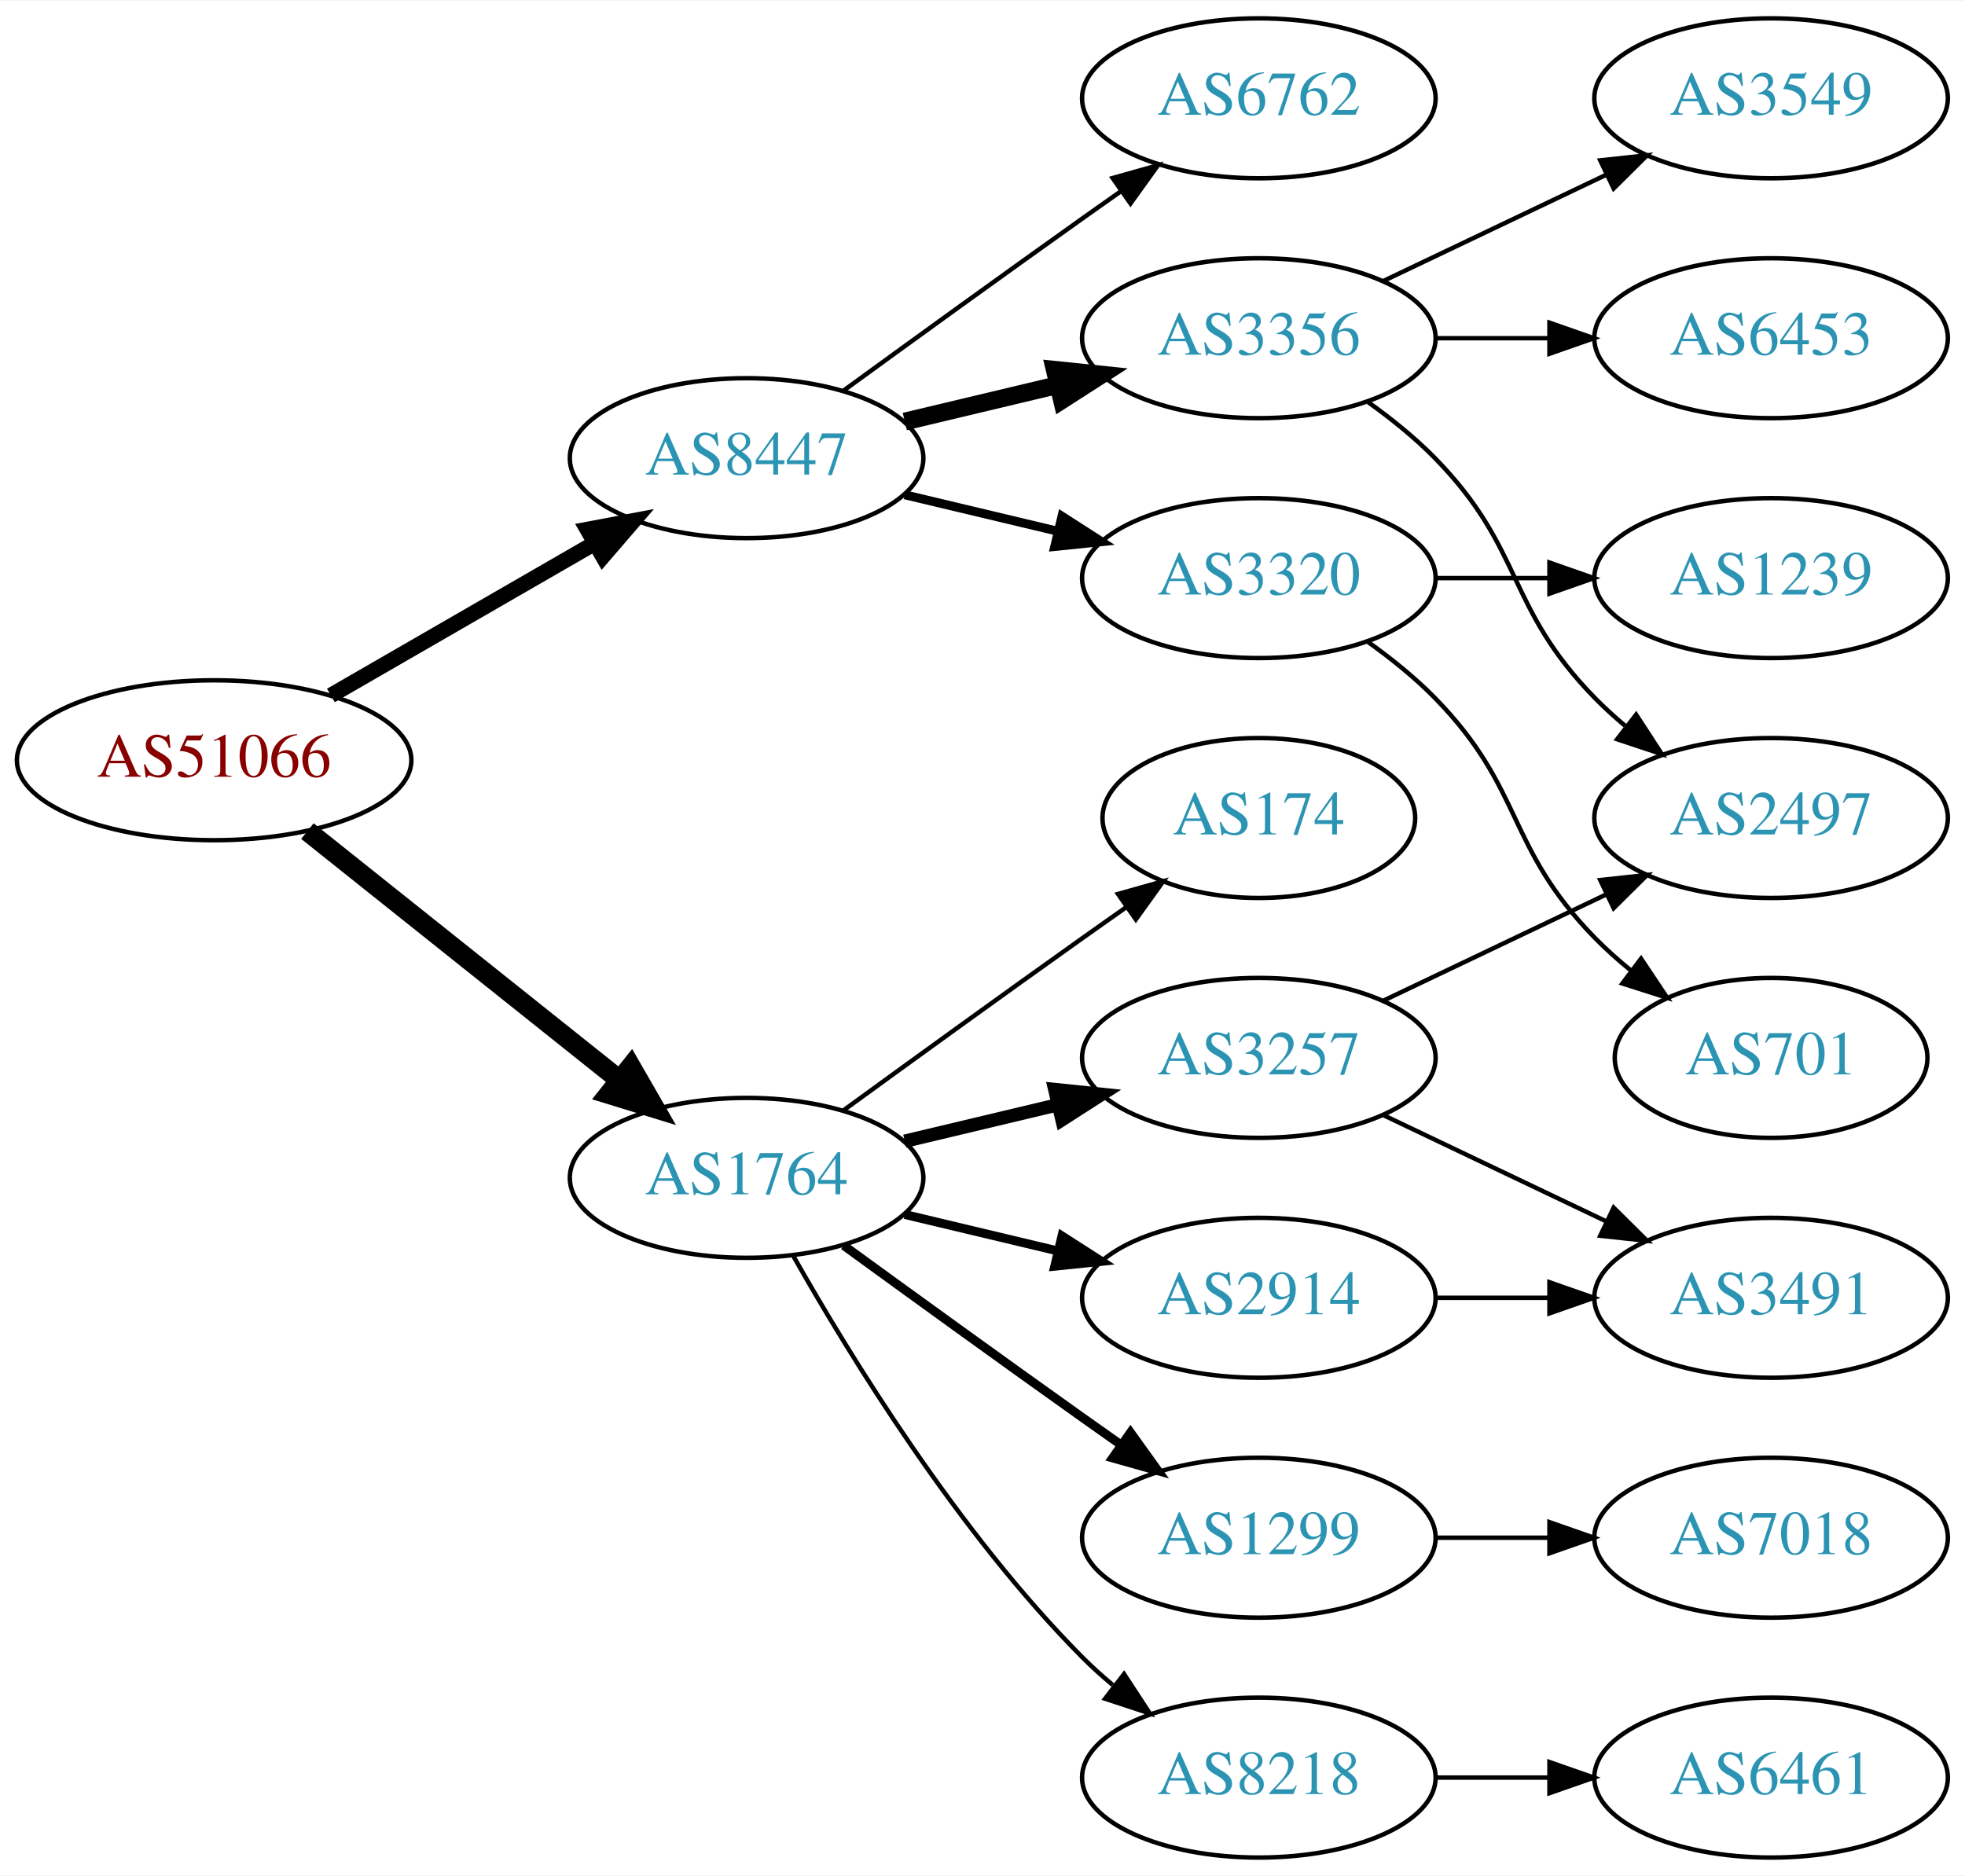
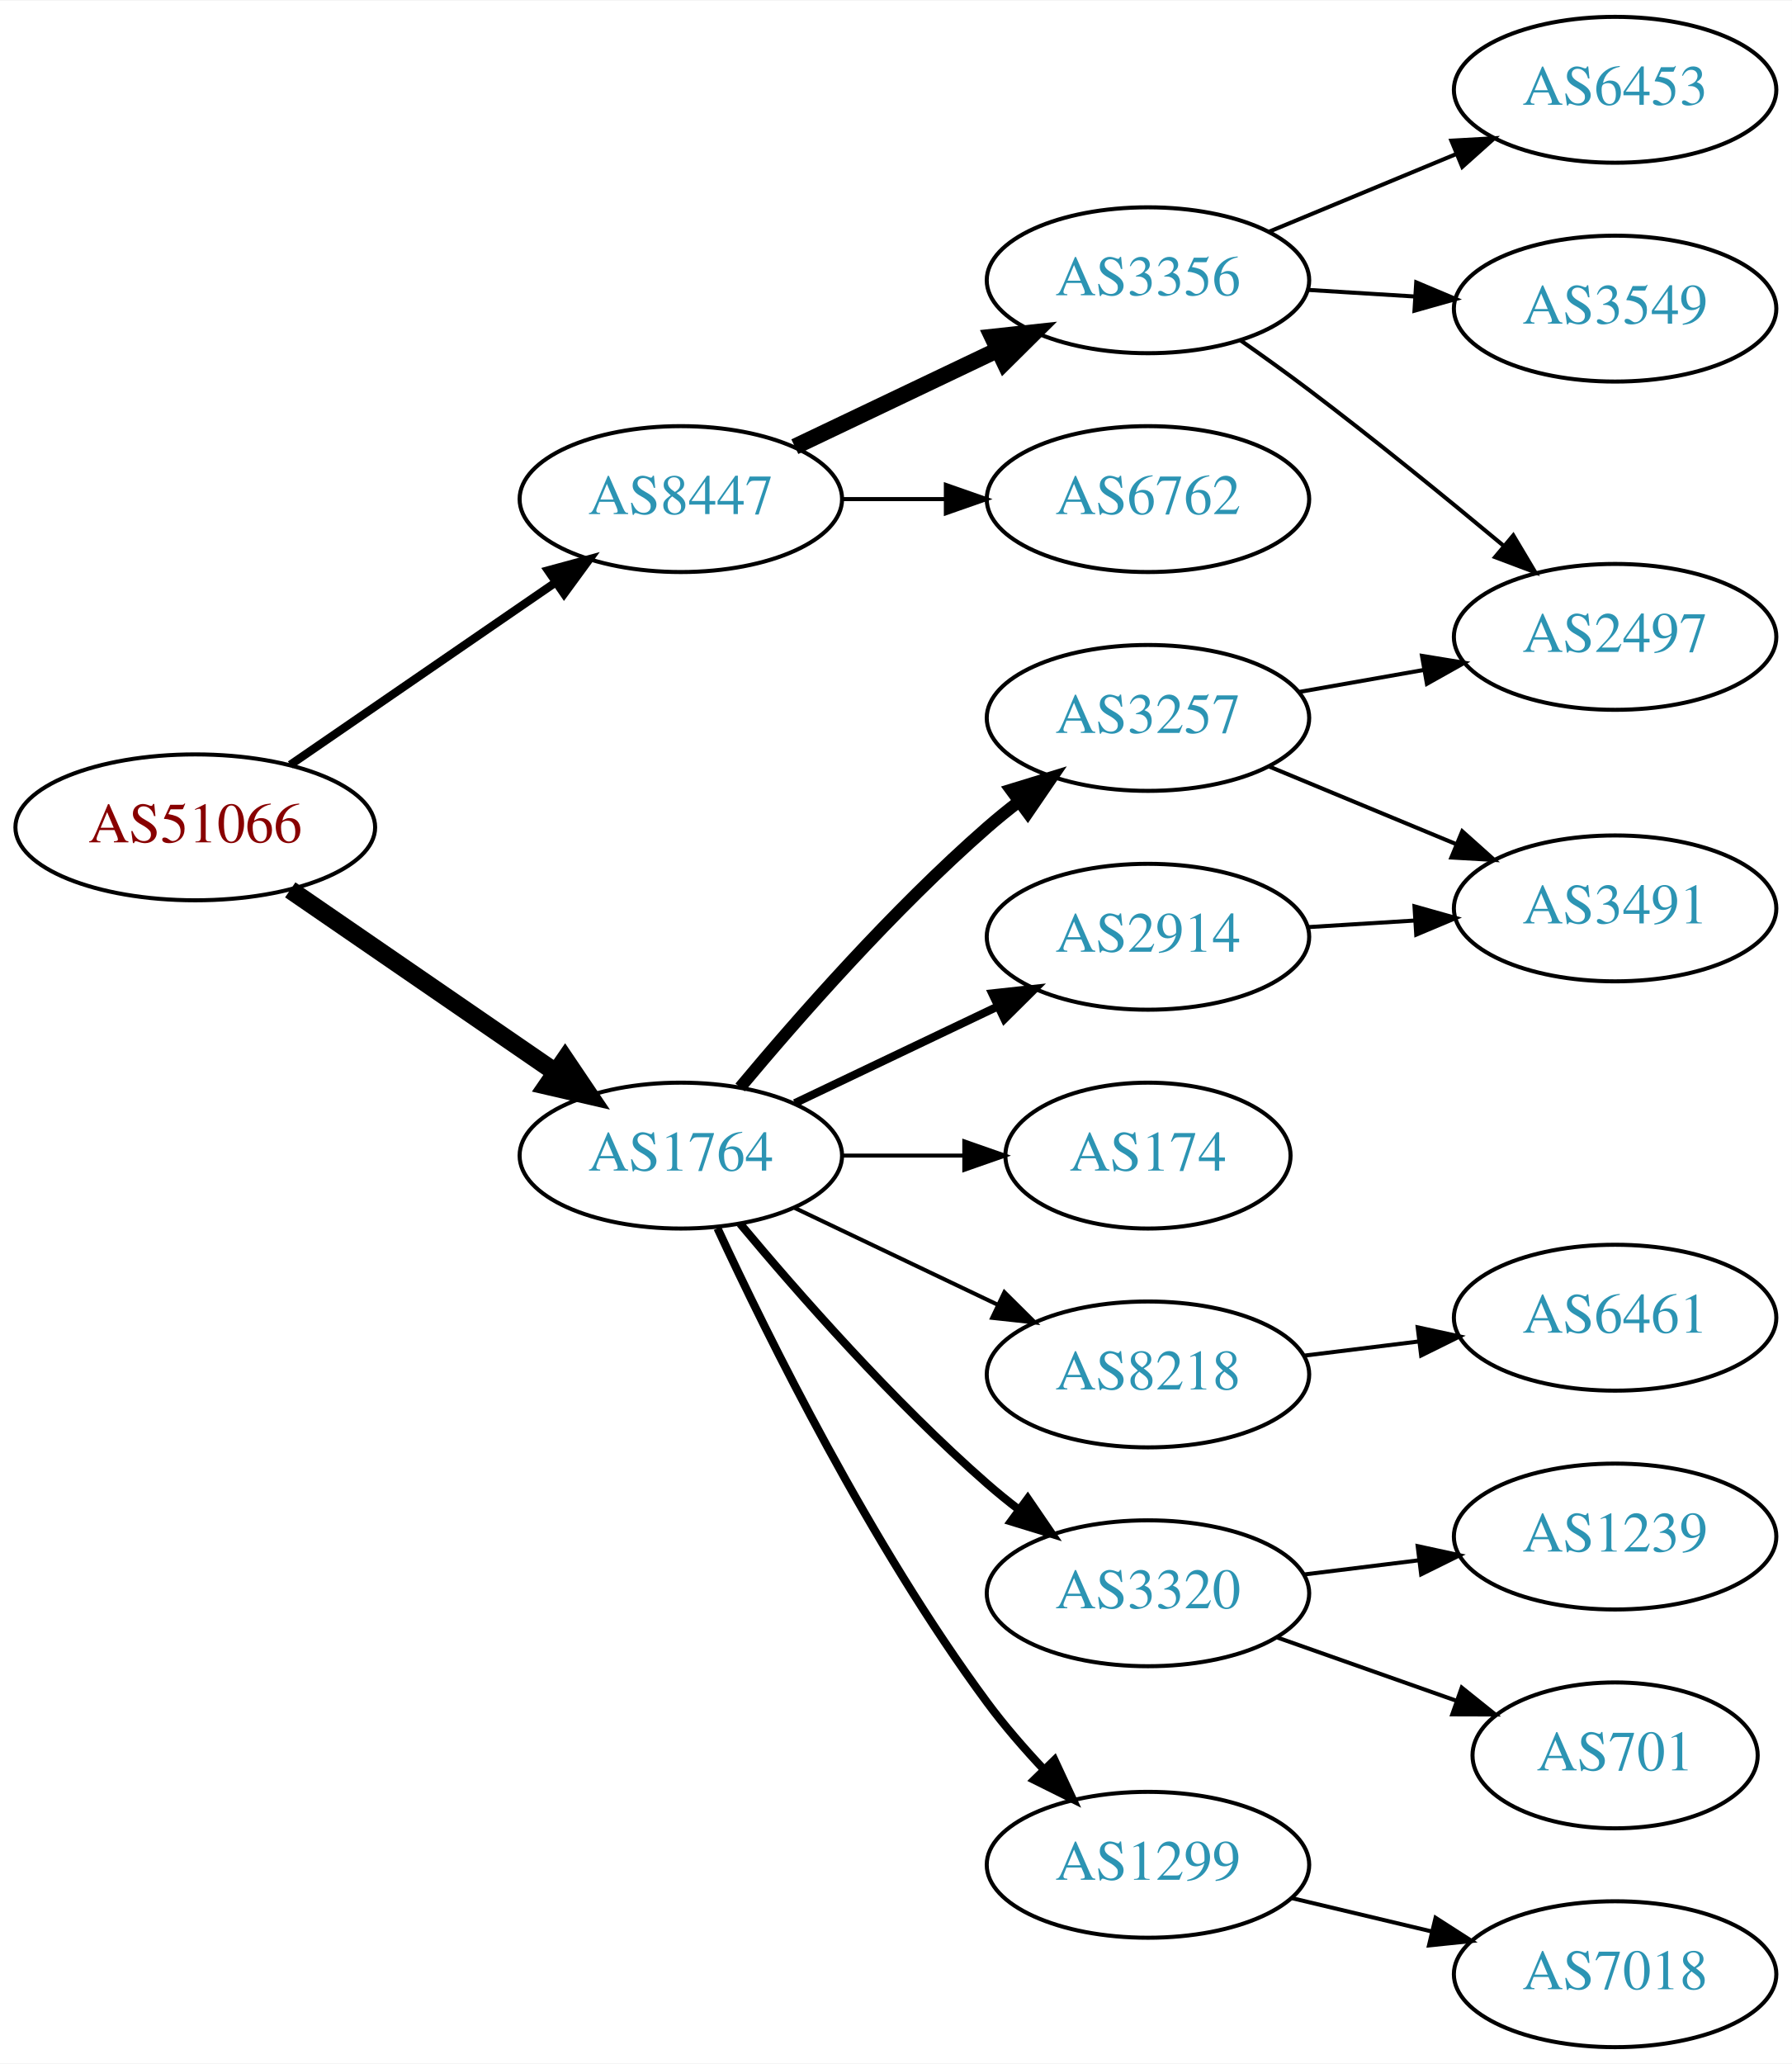
- <svg xmlns="http://www.w3.org/2000/svg" xmlns:xlink="http://www.w3.org/1999/xlink" width="442pt" height="422pt" viewBox="0.00 0.00 442.27 422.00">
-   <g id="graph0" class="graph" transform="scale(1 1) rotate(0) translate(4 418)">
-     <polygon fill="white" stroke="none" points="-4,4 -4,-418 438.271,-418 438.271,4 -4,4" />
+ <svg xmlns="http://www.w3.org/2000/svg" xmlns:xlink="http://www.w3.org/1999/xlink" width="442pt" height="509pt" viewBox="0.00 0.00 442.27 509.00">
+   <g id="graph0" class="graph" transform="scale(1 1) rotate(0) translate(4 505)">
+     <polygon fill="white" stroke="none" points="-4,4 -4,-505 438.271,-505 438.271,4 -4,4" />
    <g id="node1" class="node">
      <g id="a_node1">
        <a xlink:href="/asn/51066" xlink:title="AS51066 ~ AUSTROCONTROL-AS [AT]">
-           <ellipse fill="#ffffff" stroke="black" cx="44.196" cy="-247" rx="44.393" ry="18" />
-           <text text-anchor="middle" x="44.196" y="-243.3" font-family="Times,serif" font-size="14.00" fill="#880000">AS51066</text>
+           <ellipse fill="#ffffff" stroke="black" cx="44.196" cy="-301" rx="44.393" ry="18" />
+           <text text-anchor="middle" x="44.196" y="-297.3" font-family="Times,serif" font-size="14.00" fill="#880000">AS51066</text>
        </a>
      </g>
    </g>
    <g id="node2" class="node">
      <g id="a_node2">
        <a xlink:href="/asn/1764" xlink:title="AS1764 ~ NEXTLAYER-AS [AT]">
-           <ellipse fill="#ffffff" stroke="black" cx="164.039" cy="-153" rx="39.794" ry="18" />
-           <text text-anchor="middle" x="164.039" y="-149.3" font-family="Times,serif" font-size="14.00" fill="#2c94b3">AS1764</text>
+           <ellipse fill="#ffffff" stroke="black" cx="164.039" cy="-220" rx="39.794" ry="18" />
+           <text text-anchor="middle" x="164.039" y="-216.3" font-family="Times,serif" font-size="14.00" fill="#2c94b3">AS1764</text>
        </a>
      </g>
    </g>
    <g id="edge1" class="edge">
-       <path fill="none" stroke="black" stroke-width="4.5" d="M65.186,-231.054C84.518,-215.634 113.969,-192.141 135.512,-174.957" />
-       <polygon fill="black" stroke="black" stroke-width="4.5" points="137.981,-178.024 143.343,-168.71 133.071,-171.868 137.981,-178.024" />
+       <path fill="none" stroke="black" stroke-width="4.5" d="M67.639,-285.574C86.22,-272.802 112.781,-254.545 133.161,-240.537" />
+       <polygon fill="black" stroke="black" stroke-width="4.5" points="135.464,-243.731 141.475,-234.822 131.003,-237.242 135.464,-243.731" />
    </g>
    <g id="node3" class="node">
      <g id="a_node3">
        <a xlink:href="/asn/8447" xlink:title="AS8447 ~ A1 Telekom Austria AG [AT]">
-           <ellipse fill="#ffffff" stroke="black" cx="164.039" cy="-315" rx="39.794" ry="18" />
-           <text text-anchor="middle" x="164.039" y="-311.3" font-family="Times,serif" font-size="14.00" fill="#2c94b3">AS8447</text>
+           <ellipse fill="#ffffff" stroke="black" cx="164.039" cy="-382" rx="39.794" ry="18" />
+           <text text-anchor="middle" x="164.039" y="-378.3" font-family="Times,serif" font-size="14.00" fill="#2c94b3">AS8447</text>
        </a>
      </g>
    </g>
    <g id="edge2" class="edge">
-       <path fill="none" stroke="black" stroke-width="3.5" d="M70.476,-261.588C87.796,-271.582 110.947,-284.941 129.763,-295.799" />
-       <polygon fill="black" stroke="black" stroke-width="3.5" points="128.196,-298.935 138.607,-300.902 131.695,-292.872 128.196,-298.935" />
+       <path fill="none" stroke="black" stroke-width="2.045" d="M67.639,-316.426C86.22,-329.198 112.781,-347.455 133.161,-361.463" />
+       <polygon fill="black" stroke="black" stroke-width="2.045" points="131.251,-364.398 141.475,-367.178 135.216,-358.629 131.251,-364.398" />
    </g>
    <g id="node4" class="node">
      <g id="a_node4">
        <a xlink:href="/asn/3257" xlink:title="AS3257 ~ GTT [DE]">
-           <ellipse fill="#ffffff" stroke="black" cx="279.332" cy="-180" rx="39.794" ry="18" />
-           <text text-anchor="middle" x="279.332" y="-176.3" font-family="Times,serif" font-size="14.00" fill="#2c94b3">AS3257</text>
+           <ellipse fill="#ffffff" stroke="black" cx="279.332" cy="-328" rx="39.794" ry="18" />
+           <text text-anchor="middle" x="279.332" y="-324.3" font-family="Times,serif" font-size="14.00" fill="#2c94b3">AS3257</text>
        </a>
      </g>
    </g>
    <g id="edge3" class="edge">
-       <path fill="none" stroke="black" stroke-width="3" d="M199.646,-161.248C210.517,-163.838 222.671,-166.735 234.114,-169.462" />
-       <polygon fill="black" stroke="black" stroke-width="3" points="233.397,-172.889 243.936,-171.803 235.02,-166.08 233.397,-172.889" />
+       <path fill="none" stroke="black" stroke-width="3" d="M178.669,-236.817C192.951,-253.929 216.498,-280.745 239.685,-301 242.151,-303.154 244.789,-305.294 247.487,-307.372" />
+       <polygon fill="black" stroke="black" stroke-width="3" points="245.512,-310.264 255.641,-313.37 249.66,-304.625 245.512,-310.264" />
    </g>
    <g id="node5" class="node">
      <g id="a_node5">
-         <a xlink:href="/asn/2914" xlink:title="AS2914 ~ NTT America, Inc. [US]">
-           <ellipse fill="#ffffff" stroke="black" cx="279.332" cy="-126" rx="39.794" ry="18" />
-           <text text-anchor="middle" x="279.332" y="-122.3" font-family="Times,serif" font-size="14.00" fill="#2c94b3">AS2914</text>
+         <a xlink:href="/asn/174" xlink:title="AS174 ~ Cogent Communications [US]">
+           <ellipse fill="#ffffff" stroke="black" cx="279.332" cy="-220" rx="35.194" ry="18" />
+           <text text-anchor="middle" x="279.332" y="-216.3" font-family="Times,serif" font-size="14.00" fill="#2c94b3">AS174</text>
        </a>
      </g>
    </g>
    <g id="edge4" class="edge">
-       <path fill="none" stroke="black" stroke-width="2" d="M199.646,-144.752C210.517,-142.162 222.671,-139.265 234.114,-136.538" />
-       <polygon fill="black" stroke="black" stroke-width="2" points="235.02,-139.92 243.936,-134.197 233.397,-133.111 235.02,-139.92" />
+       <path fill="none" stroke="black" d="M203.711,-220C213.416,-220 223.907,-220 233.87,-220" />
+       <polygon fill="black" stroke="black" points="234.006,-223.5 244.006,-220 234.006,-216.5 234.006,-223.5" />
    </g>
    <g id="node6" class="node">
      <g id="a_node6">
        <a xlink:href="/asn/8218" xlink:title="AS8218 ~ legacy Neotelecoms [FR]">
-           <ellipse fill="#ffffff" stroke="black" cx="279.332" cy="-18" rx="39.794" ry="18" />
-           <text text-anchor="middle" x="279.332" y="-14.3" font-family="Times,serif" font-size="14.00" fill="#2c94b3">AS8218</text>
+           <ellipse fill="#ffffff" stroke="black" cx="279.332" cy="-166" rx="39.794" ry="18" />
+           <text text-anchor="middle" x="279.332" y="-162.3" font-family="Times,serif" font-size="14.00" fill="#2c94b3">AS8218</text>
        </a>
      </g>
    </g>
    <g id="edge5" class="edge">
-       <path fill="none" stroke="black" d="M174.498,-135.51C187.28,-112.904 211.712,-73.114 239.685,-45 241.796,-42.879 244.092,-40.812 246.477,-38.829" />
-       <polygon fill="black" stroke="black" points="248.993,-41.31 254.793,-32.444 244.73,-35.758 248.993,-41.31" />
+       <path fill="none" stroke="black" d="M192.175,-207.066C207.169,-199.919 225.99,-190.948 242.213,-183.215" />
+       <polygon fill="black" stroke="black" points="243.895,-186.291 251.417,-178.829 240.884,-179.972 243.895,-186.291" />
    </g>
    <g id="node7" class="node">
      <g id="a_node7">
-         <a xlink:href="/asn/1299" xlink:title="AS1299 ~ Telia Carrier [EU]">
-           <ellipse fill="#ffffff" stroke="black" cx="279.332" cy="-72" rx="39.794" ry="18" />
-           <text text-anchor="middle" x="279.332" y="-68.3" font-family="Times,serif" font-size="14.00" fill="#2c94b3">AS1299</text>
+         <a xlink:href="/asn/3320" xlink:title="AS3320 ~ DTAG [DE]">
+           <ellipse fill="#ffffff" stroke="black" cx="279.332" cy="-112" rx="39.794" ry="18" />
+           <text text-anchor="middle" x="279.332" y="-108.3" font-family="Times,serif" font-size="14.00" fill="#2c94b3">AS3320</text>
        </a>
      </g>
    </g>
    <g id="edge6" class="edge">
-       <path fill="none" stroke="black" stroke-width="2" d="M185.887,-137.778C200.821,-126.909 221.435,-111.975 239.685,-99 242.506,-96.995 245.449,-94.915 248.397,-92.841" />
-       <polygon fill="black" stroke="black" stroke-width="2" points="250.443,-95.681 256.621,-87.074 246.424,-89.95 250.443,-95.681" />
+       <path fill="none" stroke="black" stroke-width="2" d="M178.669,-203.183C192.951,-186.071 216.498,-159.255 239.685,-139 242.151,-136.846 244.789,-134.706 247.487,-132.628" />
+       <polygon fill="black" stroke="black" stroke-width="2" points="249.66,-135.375 255.641,-126.63 245.512,-129.736 249.66,-135.375" />
    </g>
    <g id="node8" class="node">
      <g id="a_node8">
-         <a xlink:href="/asn/174" xlink:title="AS174 ~ Cogent Communications [US]">
-           <ellipse fill="#ffffff" stroke="black" cx="279.332" cy="-234" rx="35.194" ry="18" />
-           <text text-anchor="middle" x="279.332" y="-230.3" font-family="Times,serif" font-size="14.00" fill="#2c94b3">AS174</text>
+         <a xlink:href="/asn/1299" xlink:title="AS1299 ~ Telia Carrier [EU]">
+           <ellipse fill="#ffffff" stroke="black" cx="279.332" cy="-45" rx="39.794" ry="18" />
+           <text text-anchor="middle" x="279.332" y="-41.3" font-family="Times,serif" font-size="14.00" fill="#2c94b3">AS1299</text>
        </a>
      </g>
    </g>
    <g id="edge7" class="edge">
-       <path fill="none" stroke="black" d="M185.887,-168.222C200.821,-179.091 221.435,-194.025 239.685,-207 242.895,-209.282 246.264,-211.661 249.619,-214.018" />
-       <polygon fill="black" stroke="black" points="247.631,-216.899 257.83,-219.77 251.647,-211.166 247.631,-216.899" />
+       <path fill="none" stroke="black" stroke-width="2" d="M173.085,-202.065C185.484,-175.325 210.867,-123.979 239.685,-85 243.851,-79.366 248.76,-73.712 253.656,-68.502" />
+       <polygon fill="black" stroke="black" stroke-width="2" points="256.26,-70.846 260.733,-61.241 251.247,-65.96 256.26,-70.846" />
+     </g>
+     <g id="node9" class="node">
+       <g id="a_node9">
+         <a xlink:href="/asn/2914" xlink:title="AS2914 ~ NTT America, Inc. [US]">
+           <ellipse fill="#ffffff" stroke="black" cx="279.332" cy="-274" rx="39.794" ry="18" />
+           <text text-anchor="middle" x="279.332" y="-270.3" font-family="Times,serif" font-size="14.00" fill="#2c94b3">AS2914</text>
+         </a>
+       </g>
+     </g>
+     <g id="edge8" class="edge">
+       <path fill="none" stroke="black" stroke-width="2" d="M192.175,-232.934C207.169,-240.081 225.99,-249.052 242.213,-256.785" />
+       <polygon fill="black" stroke="black" stroke-width="2" points="240.884,-260.028 251.417,-261.171 243.895,-253.709 240.884,-260.028" />
+     </g>
+     <g id="node16" class="node">
+       <g id="a_node16">
+         <a xlink:href="/asn/3356" xlink:title="AS3356 ~ Level 3 Parent, LLC [US]">
+           <ellipse fill="#ffffff" stroke="black" cx="279.332" cy="-436" rx="39.794" ry="18" />
+           <text text-anchor="middle" x="279.332" y="-432.3" font-family="Times,serif" font-size="14.00" fill="#2c94b3">AS3356</text>
+         </a>
+       </g>
+     </g>
+     <g id="edge16" class="edge">
+       <path fill="none" stroke="black" stroke-width="4" d="M192.175,-394.934C207.169,-402.081 225.99,-411.052 242.213,-418.785" />
+       <polygon fill="black" stroke="black" stroke-width="4" points="240.884,-422.028 251.417,-423.171 243.895,-415.709 240.884,-422.028" />
+     </g>
+     <g id="node17" class="node">
+       <g id="a_node17">
+         <a xlink:href="/asn/6762" xlink:title="AS6762 ~ TELECOM ITALIA SPARKLE S.p.A. [IT]">
+           <ellipse fill="#ffffff" stroke="black" cx="279.332" cy="-382" rx="39.794" ry="18" />
+           <text text-anchor="middle" x="279.332" y="-378.3" font-family="Times,serif" font-size="14.00" fill="#2c94b3">AS6762</text>
+         </a>
+       </g>
+     </g>
+     <g id="edge17" class="edge">
+       <path fill="none" stroke="black" d="M203.711,-382C211.914,-382 220.678,-382 229.21,-382" />
+       <polygon fill="black" stroke="black" points="229.449,-385.5 239.449,-382 229.449,-378.5 229.449,-385.5" />
    </g>
    <g id="node13" class="node">
      <g id="a_node13">
-         <a xlink:href="/asn/3356" xlink:title="AS3356 ~ Level 3 Parent, LLC [US]">
-           <ellipse fill="#ffffff" stroke="black" cx="279.332" cy="-342" rx="39.794" ry="18" />
-           <text text-anchor="middle" x="279.332" y="-338.3" font-family="Times,serif" font-size="14.00" fill="#2c94b3">AS3356</text>
-         </a>
-       </g>
-     </g>
-     <g id="edge13" class="edge">
-       <path fill="none" stroke="black" stroke-width="4" d="M199.646,-323.248C210.517,-325.838 222.671,-328.735 234.114,-331.462" />
-       <polygon fill="black" stroke="black" stroke-width="4" points="233.397,-334.889 243.936,-333.803 235.02,-328.08 233.397,-334.889" />
+         <a xlink:href="/asn/2497" xlink:title="AS2497 ~ Internet Initiative Japan Inc. [JP]">
+           <ellipse fill="#ffffff" stroke="black" cx="394.625" cy="-348" rx="39.794" ry="18" />
+           <text text-anchor="middle" x="394.625" y="-344.3" font-family="Times,serif" font-size="14.00" fill="#2c94b3">AS2497</text>
+         </a>
+       </g>
+     </g>
+     <g id="edge12" class="edge">
+       <path fill="none" stroke="black" d="M316.49,-334.383C326.3,-336.115 337.059,-338.014 347.345,-339.83" />
+       <polygon fill="black" stroke="black" points="346.965,-343.317 357.421,-341.609 348.182,-336.424 346.965,-343.317" />
    </g>
    <g id="node14" class="node">
      <g id="a_node14">
-         <a xlink:href="/asn/3320" xlink:title="AS3320 ~ DTAG [DE]">
-           <ellipse fill="#ffffff" stroke="black" cx="279.332" cy="-288" rx="39.794" ry="18" />
-           <text text-anchor="middle" x="279.332" y="-284.3" font-family="Times,serif" font-size="14.00" fill="#2c94b3">AS3320</text>
-         </a>
-       </g>
-     </g>
-     <g id="edge14" class="edge">
-       <path fill="none" stroke="black" stroke-width="2" d="M199.646,-306.752C210.517,-304.162 222.671,-301.265 234.114,-298.538" />
-       <polygon fill="black" stroke="black" stroke-width="2" points="235.02,-301.92 243.936,-296.197 233.397,-295.111 235.02,-301.92" />
+         <a xlink:href="/asn/3491" xlink:title="AS3491 ~ PCCW Global, Inc. [US]">
+           <ellipse fill="#ffffff" stroke="black" cx="394.625" cy="-281" rx="39.794" ry="18" />
+           <text text-anchor="middle" x="394.625" y="-277.3" font-family="Times,serif" font-size="14.00" fill="#2c94b3">AS3491</text>
+         </a>
+       </g>
+     </g>
+     <g id="edge13" class="edge">
+       <path fill="none" stroke="black" d="M309.213,-316.018C323.196,-310.218 340.177,-303.173 355.231,-296.928" />
+       <polygon fill="black" stroke="black" points="356.9,-300.025 364.796,-292.96 354.218,-293.559 356.9,-300.025" />
+     </g>
+     <g id="node10" class="node">
+       <g id="a_node10">
+         <a xlink:href="/asn/6461" xlink:title="AS6461 ~ Zayo Bandwidth [US]">
+           <ellipse fill="#ffffff" stroke="black" cx="394.625" cy="-180" rx="39.794" ry="18" />
+           <text text-anchor="middle" x="394.625" y="-176.3" font-family="Times,serif" font-size="14.00" fill="#2c94b3">AS6461</text>
+         </a>
+       </g>
+     </g>
+     <g id="edge9" class="edge">
+       <path fill="none" stroke="black" d="M317.742,-170.623C326.83,-171.746 336.667,-172.962 346.152,-174.134" />
+       <polygon fill="black" stroke="black" points="345.9,-177.629 356.254,-175.382 346.758,-170.682 345.9,-177.629" />
+     </g>
+     <g id="node11" class="node">
+       <g id="a_node11">
+         <a xlink:href="/asn/1239" xlink:title="AS1239 ~ Sprint [US]">
+           <ellipse fill="#ffffff" stroke="black" cx="394.625" cy="-126" rx="39.794" ry="18" />
+           <text text-anchor="middle" x="394.625" y="-122.3" font-family="Times,serif" font-size="14.00" fill="#2c94b3">AS1239</text>
+         </a>
+       </g>
+     </g>
+     <g id="edge10" class="edge">
+       <path fill="none" stroke="black" d="M317.742,-116.623C326.83,-117.746 336.667,-118.962 346.152,-120.134" />
+       <polygon fill="black" stroke="black" points="345.9,-123.629 356.254,-121.382 346.758,-116.682 345.9,-123.629" />
+     </g>
+     <g id="node12" class="node">
+       <g id="a_node12">
+         <a xlink:href="/asn/701" xlink:title="AS701 ~ UUNET [US]">
+           <ellipse fill="#ffffff" stroke="black" cx="394.625" cy="-72" rx="35.194" ry="18" />
+           <text text-anchor="middle" x="394.625" y="-68.3" font-family="Times,serif" font-size="14.00" fill="#2c94b3">AS701</text>
+         </a>
+       </g>
+     </g>
+     <g id="edge11" class="edge">
+       <path fill="none" stroke="black" d="M311.289,-101.07C324.917,-96.258 341.06,-90.559 355.427,-85.486" />
+       <polygon fill="black" stroke="black" points="356.772,-88.723 365.036,-82.094 354.441,-82.123 356.772,-88.723" />
    </g>
    <g id="node15" class="node">
      <g id="a_node15">
-         <a xlink:href="/asn/6762" xlink:title="AS6762 ~ TELECOM ITALIA SPARKLE S.p.A. [IT]">
-           <ellipse fill="#ffffff" stroke="black" cx="279.332" cy="-396" rx="39.794" ry="18" />
-           <text text-anchor="middle" x="279.332" y="-392.3" font-family="Times,serif" font-size="14.00" fill="#2c94b3">AS6762</text>
-         </a>
-       </g>
+         <a xlink:href="/asn/7018" xlink:title="AS7018 ~ AT&amp;T Services, Inc. [US]">
+           <ellipse fill="#ffffff" stroke="black" cx="394.625" cy="-18" rx="39.794" ry="18" />
+           <text text-anchor="middle" x="394.625" y="-14.3" font-family="Times,serif" font-size="14.00" fill="#2c94b3">AS7018</text>
+         </a>
+       </g>
+     </g>
+     <g id="edge14" class="edge">
+       <path fill="none" stroke="black" d="M314.939,-36.752C325.81,-34.162 337.964,-31.265 349.407,-28.538" />
+       <polygon fill="black" stroke="black" points="350.313,-31.92 359.229,-26.197 348.69,-25.111 350.313,-31.92" />
    </g>
    <g id="edge15" class="edge">
-       <path fill="none" stroke="black" d="M185.887,-330.222C200.821,-341.091 221.435,-356.025 239.685,-369 242.506,-371.005 245.449,-373.085 248.397,-375.159" />
-       <polygon fill="black" stroke="black" points="246.424,-378.05 256.621,-380.926 250.443,-372.319 246.424,-378.05" />
-     </g>
-     <g id="node9" class="node">
-       <g id="a_node9">
-         <a xlink:href="/asn/2497" xlink:title="AS2497 ~ Internet Initiative Japan Inc. [JP]">
-           <ellipse fill="#ffffff" stroke="black" cx="394.625" cy="-234" rx="39.794" ry="18" />
-           <text text-anchor="middle" x="394.625" y="-230.3" font-family="Times,serif" font-size="14.00" fill="#2c94b3">AS2497</text>
-         </a>
-       </g>
-     </g>
-     <g id="edge8" class="edge">
-       <path fill="none" stroke="black" d="M307.468,-192.934C322.462,-200.081 341.283,-209.052 357.506,-216.785" />
-       <polygon fill="black" stroke="black" points="356.177,-220.028 366.71,-221.171 359.188,-213.709 356.177,-220.028" />
-     </g>
-     <g id="node10" class="node">
-       <g id="a_node10">
-         <a xlink:href="/asn/3491" xlink:title="AS3491 ~ PCCW Global, Inc. [US]">
-           <ellipse fill="#ffffff" stroke="black" cx="394.625" cy="-126" rx="39.794" ry="18" />
-           <text text-anchor="middle" x="394.625" y="-122.3" font-family="Times,serif" font-size="14.00" fill="#2c94b3">AS3491</text>
-         </a>
-       </g>
-     </g>
-     <g id="edge9" class="edge">
-       <path fill="none" stroke="black" d="M307.468,-167.066C322.462,-159.919 341.283,-150.948 357.506,-143.215" />
-       <polygon fill="black" stroke="black" points="359.188,-146.291 366.71,-138.829 356.177,-139.972 359.188,-146.291" />
-     </g>
-     <g id="edge11" class="edge">
-       <path fill="none" stroke="black" d="M319.004,-126C327.207,-126 335.971,-126 344.503,-126" />
-       <polygon fill="black" stroke="black" points="344.742,-129.5 354.742,-126 344.742,-122.5 344.742,-129.5" />
-     </g>
-     <g id="node11" class="node">
-       <g id="a_node11">
-         <a xlink:href="/asn/6461" xlink:title="AS6461 ~ Zayo Bandwidth [US]">
-           <ellipse fill="#ffffff" stroke="black" cx="394.625" cy="-18" rx="39.794" ry="18" />
-           <text text-anchor="middle" x="394.625" y="-14.3" font-family="Times,serif" font-size="14.00" fill="#2c94b3">AS6461</text>
-         </a>
-       </g>
-     </g>
-     <g id="edge10" class="edge">
-       <path fill="none" stroke="black" d="M319.004,-18C327.207,-18 335.971,-18 344.503,-18" />
-       <polygon fill="black" stroke="black" points="344.742,-21.5 354.742,-18 344.742,-14.5 344.742,-21.5" />
-     </g>
-     <g id="node12" class="node">
-       <g id="a_node12">
-         <a xlink:href="/asn/7018" xlink:title="AS7018 ~ AT&amp;T Services, Inc. [US]">
-           <ellipse fill="#ffffff" stroke="black" cx="394.625" cy="-72" rx="39.794" ry="18" />
-           <text text-anchor="middle" x="394.625" y="-68.3" font-family="Times,serif" font-size="14.00" fill="#2c94b3">AS7018</text>
-         </a>
-       </g>
-     </g>
-     <g id="edge12" class="edge">
-       <path fill="none" stroke="black" d="M319.004,-72C327.207,-72 335.971,-72 344.503,-72" />
-       <polygon fill="black" stroke="black" points="344.742,-75.5 354.742,-72 344.742,-68.5 344.742,-75.5" />
-     </g>
-     <g id="edge16" class="edge">
-       <path fill="none" stroke="black" d="M303.926,-327.611C309.182,-323.852 314.513,-319.563 318.978,-315 339.151,-294.383 334.806,-281.617 354.978,-261 357.071,-258.861 359.354,-256.782 361.731,-254.79" />
-       <polygon fill="black" stroke="black" points="364.249,-257.268 370.031,-248.389 359.974,-251.725 364.249,-257.268" />
-     </g>
-     <g id="node16" class="node">
-       <g id="a_node16">
-         <a xlink:href="/asn/3549" xlink:title="AS3549 ~ Level 3 Parent, LLC [US]">
-           <ellipse fill="#ffffff" stroke="black" cx="394.625" cy="-396" rx="39.794" ry="18" />
-           <text text-anchor="middle" x="394.625" y="-392.3" font-family="Times,serif" font-size="14.00" fill="#2c94b3">AS3549</text>
-         </a>
-       </g>
-     </g>
-     <g id="edge17" class="edge">
-       <path fill="none" stroke="black" d="M307.468,-354.934C322.462,-362.081 341.283,-371.052 357.506,-378.785" />
-       <polygon fill="black" stroke="black" points="356.177,-382.028 366.71,-383.171 359.188,-375.709 356.177,-382.028" />
-     </g>
-     <g id="node17" class="node">
-       <g id="a_node17">
-         <a xlink:href="/asn/6453" xlink:title="AS6453 ~ TATA COMMUNICATIONS (AMERICA) INC [US]">
-           <ellipse fill="#ffffff" stroke="black" cx="394.625" cy="-342" rx="39.794" ry="18" />
-           <text text-anchor="middle" x="394.625" y="-338.3" font-family="Times,serif" font-size="14.00" fill="#2c94b3">AS6453</text>
-         </a>
-       </g>
-     </g>
-     <g id="edge18" class="edge">
-       <path fill="none" stroke="black" d="M319.004,-342C327.207,-342 335.971,-342 344.503,-342" />
-       <polygon fill="black" stroke="black" points="344.742,-345.5 354.742,-342 344.742,-338.5 344.742,-345.5" />
+       <path fill="none" stroke="black" d="M318.687,-276.37C327.177,-276.894 336.281,-277.457 345.115,-278.003" />
+       <polygon fill="black" stroke="black" points="345.111,-281.509 355.308,-278.633 345.543,-274.522 345.111,-281.509" />
+     </g>
+     <g id="edge20" class="edge">
+       <path fill="none" stroke="black" d="M302.204,-421.146C307.736,-417.273 313.625,-413.048 318.978,-409 335.27,-396.68 352.994,-382.242 367.081,-370.506" />
+       <polygon fill="black" stroke="black" points="369.497,-373.049 374.917,-363.945 365.003,-367.682 369.497,-373.049" />
    </g>
    <g id="node18" class="node">
      <g id="a_node18">
-         <a xlink:href="/asn/1239" xlink:title="AS1239 ~ Sprint [US]">
-           <ellipse fill="#ffffff" stroke="black" cx="394.625" cy="-288" rx="39.794" ry="18" />
-           <text text-anchor="middle" x="394.625" y="-284.3" font-family="Times,serif" font-size="14.00" fill="#2c94b3">AS1239</text>
-         </a>
-       </g>
-     </g>
-     <g id="edge19" class="edge">
-       <path fill="none" stroke="black" d="M319.004,-288C327.207,-288 335.971,-288 344.503,-288" />
-       <polygon fill="black" stroke="black" points="344.742,-291.5 354.742,-288 344.742,-284.5 344.742,-291.5" />
+         <a xlink:href="/asn/6453" xlink:title="AS6453 ~ TATA COMMUNICATIONS (AMERICA) INC [US]">
+           <ellipse fill="#ffffff" stroke="black" cx="394.625" cy="-483" rx="39.794" ry="18" />
+           <text text-anchor="middle" x="394.625" y="-479.3" font-family="Times,serif" font-size="14.00" fill="#2c94b3">AS6453</text>
+         </a>
+       </g>
+     </g>
+     <g id="edge18" class="edge">
+       <path fill="none" stroke="black" d="M309.213,-447.982C323.196,-453.782 340.177,-460.827 355.231,-467.072" />
+       <polygon fill="black" stroke="black" points="354.218,-470.441 364.796,-471.04 356.9,-463.975 354.218,-470.441" />
    </g>
    <g id="node19" class="node">
      <g id="a_node19">
-         <a xlink:href="/asn/701" xlink:title="AS701 ~ UUNET [US]">
-           <ellipse fill="#ffffff" stroke="black" cx="394.625" cy="-180" rx="35.194" ry="18" />
-           <text text-anchor="middle" x="394.625" y="-176.3" font-family="Times,serif" font-size="14.00" fill="#2c94b3">AS701</text>
-         </a>
-       </g>
-     </g>
-     <g id="edge20" class="edge">
-       <path fill="none" stroke="black" d="M303.926,-273.611C309.182,-269.852 314.513,-265.563 318.978,-261 339.151,-240.383 334.806,-227.617 354.978,-207 357.457,-204.466 360.204,-202.017 363.056,-199.696" />
-       <polygon fill="black" stroke="black" points="365.359,-202.343 371.242,-193.532 361.148,-196.752 365.359,-202.343" />
+         <a xlink:href="/asn/3549" xlink:title="AS3549 ~ Level 3 Parent, LLC [US]">
+           <ellipse fill="#ffffff" stroke="black" cx="394.625" cy="-429" rx="39.794" ry="18" />
+           <text text-anchor="middle" x="394.625" y="-425.3" font-family="Times,serif" font-size="14.00" fill="#2c94b3">AS3549</text>
+         </a>
+       </g>
+     </g>
+     <g id="edge19" class="edge">
+       <path fill="none" stroke="black" d="M318.687,-433.63C327.177,-433.106 336.281,-432.543 345.115,-431.997" />
+       <polygon fill="black" stroke="black" points="345.543,-435.478 355.308,-431.367 345.111,-428.491 345.543,-435.478" />
    </g>
  </g>
</svg>
